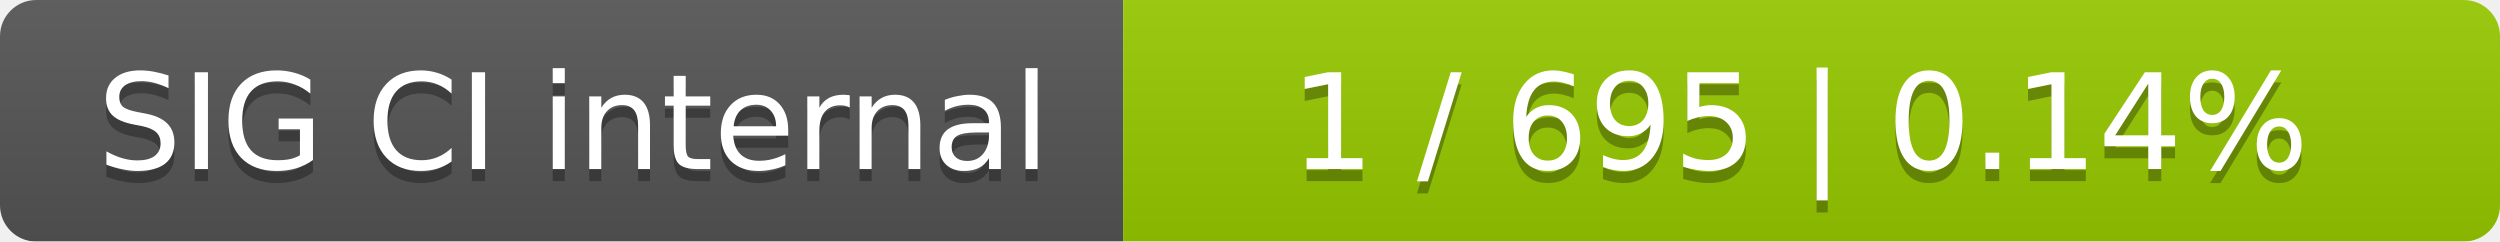
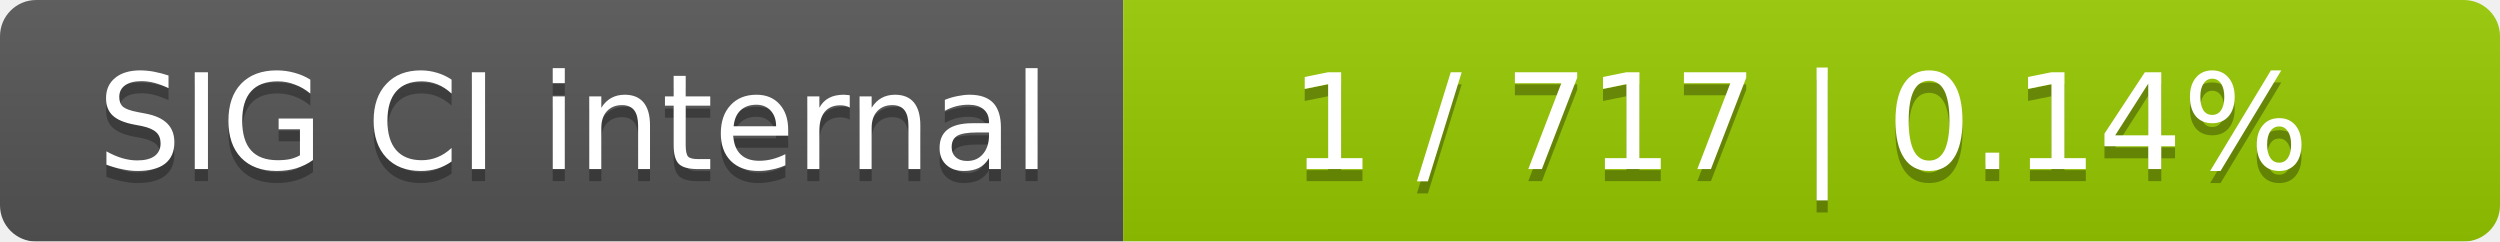
<svg xmlns="http://www.w3.org/2000/svg" width="207" height="20">
  <linearGradient id="smooth" x2="0" y2="100%">
    <stop offset="0" stop-color="#bbb" stop-opacity=".1" />
    <stop offset="1" stop-opacity=".1" />
  </linearGradient>
  <mask id="round">
    <rect width="207" height="20" rx="3" fill="#fff" />
  </mask>
  <g mask="url(#round)">
    <rect width="93" height="20" fill="#555" />
    <rect x="93" width="114" height="20" fill="#97ca00" />
    <rect width="207" height="20" fill="url(#smooth)" />
  </g>
  <g fill="#fff" text-anchor="middle" font-family="DejaVu Sans,Verdana,Geneva,sans-serif" font-size="11">
    <text x="47.5" y="15" fill="#010101" fill-opacity=".3">SIG CI internal</text>
    <text x="47.5" y="14">SIG CI internal</text>
-     <text x="149" y="15" fill="#010101" fill-opacity=".3">1 / 695    |    0.14%</text>
-     <text x="149" y="14">1 / 695    |    0.14%</text>
+     <text x="149" y="15" fill="#010101" fill-opacity=".3">1 / 717    |    0.14%</text>
+     <text x="149" y="14">1 / 717    |    0.14%</text>
  </g>
</svg>
